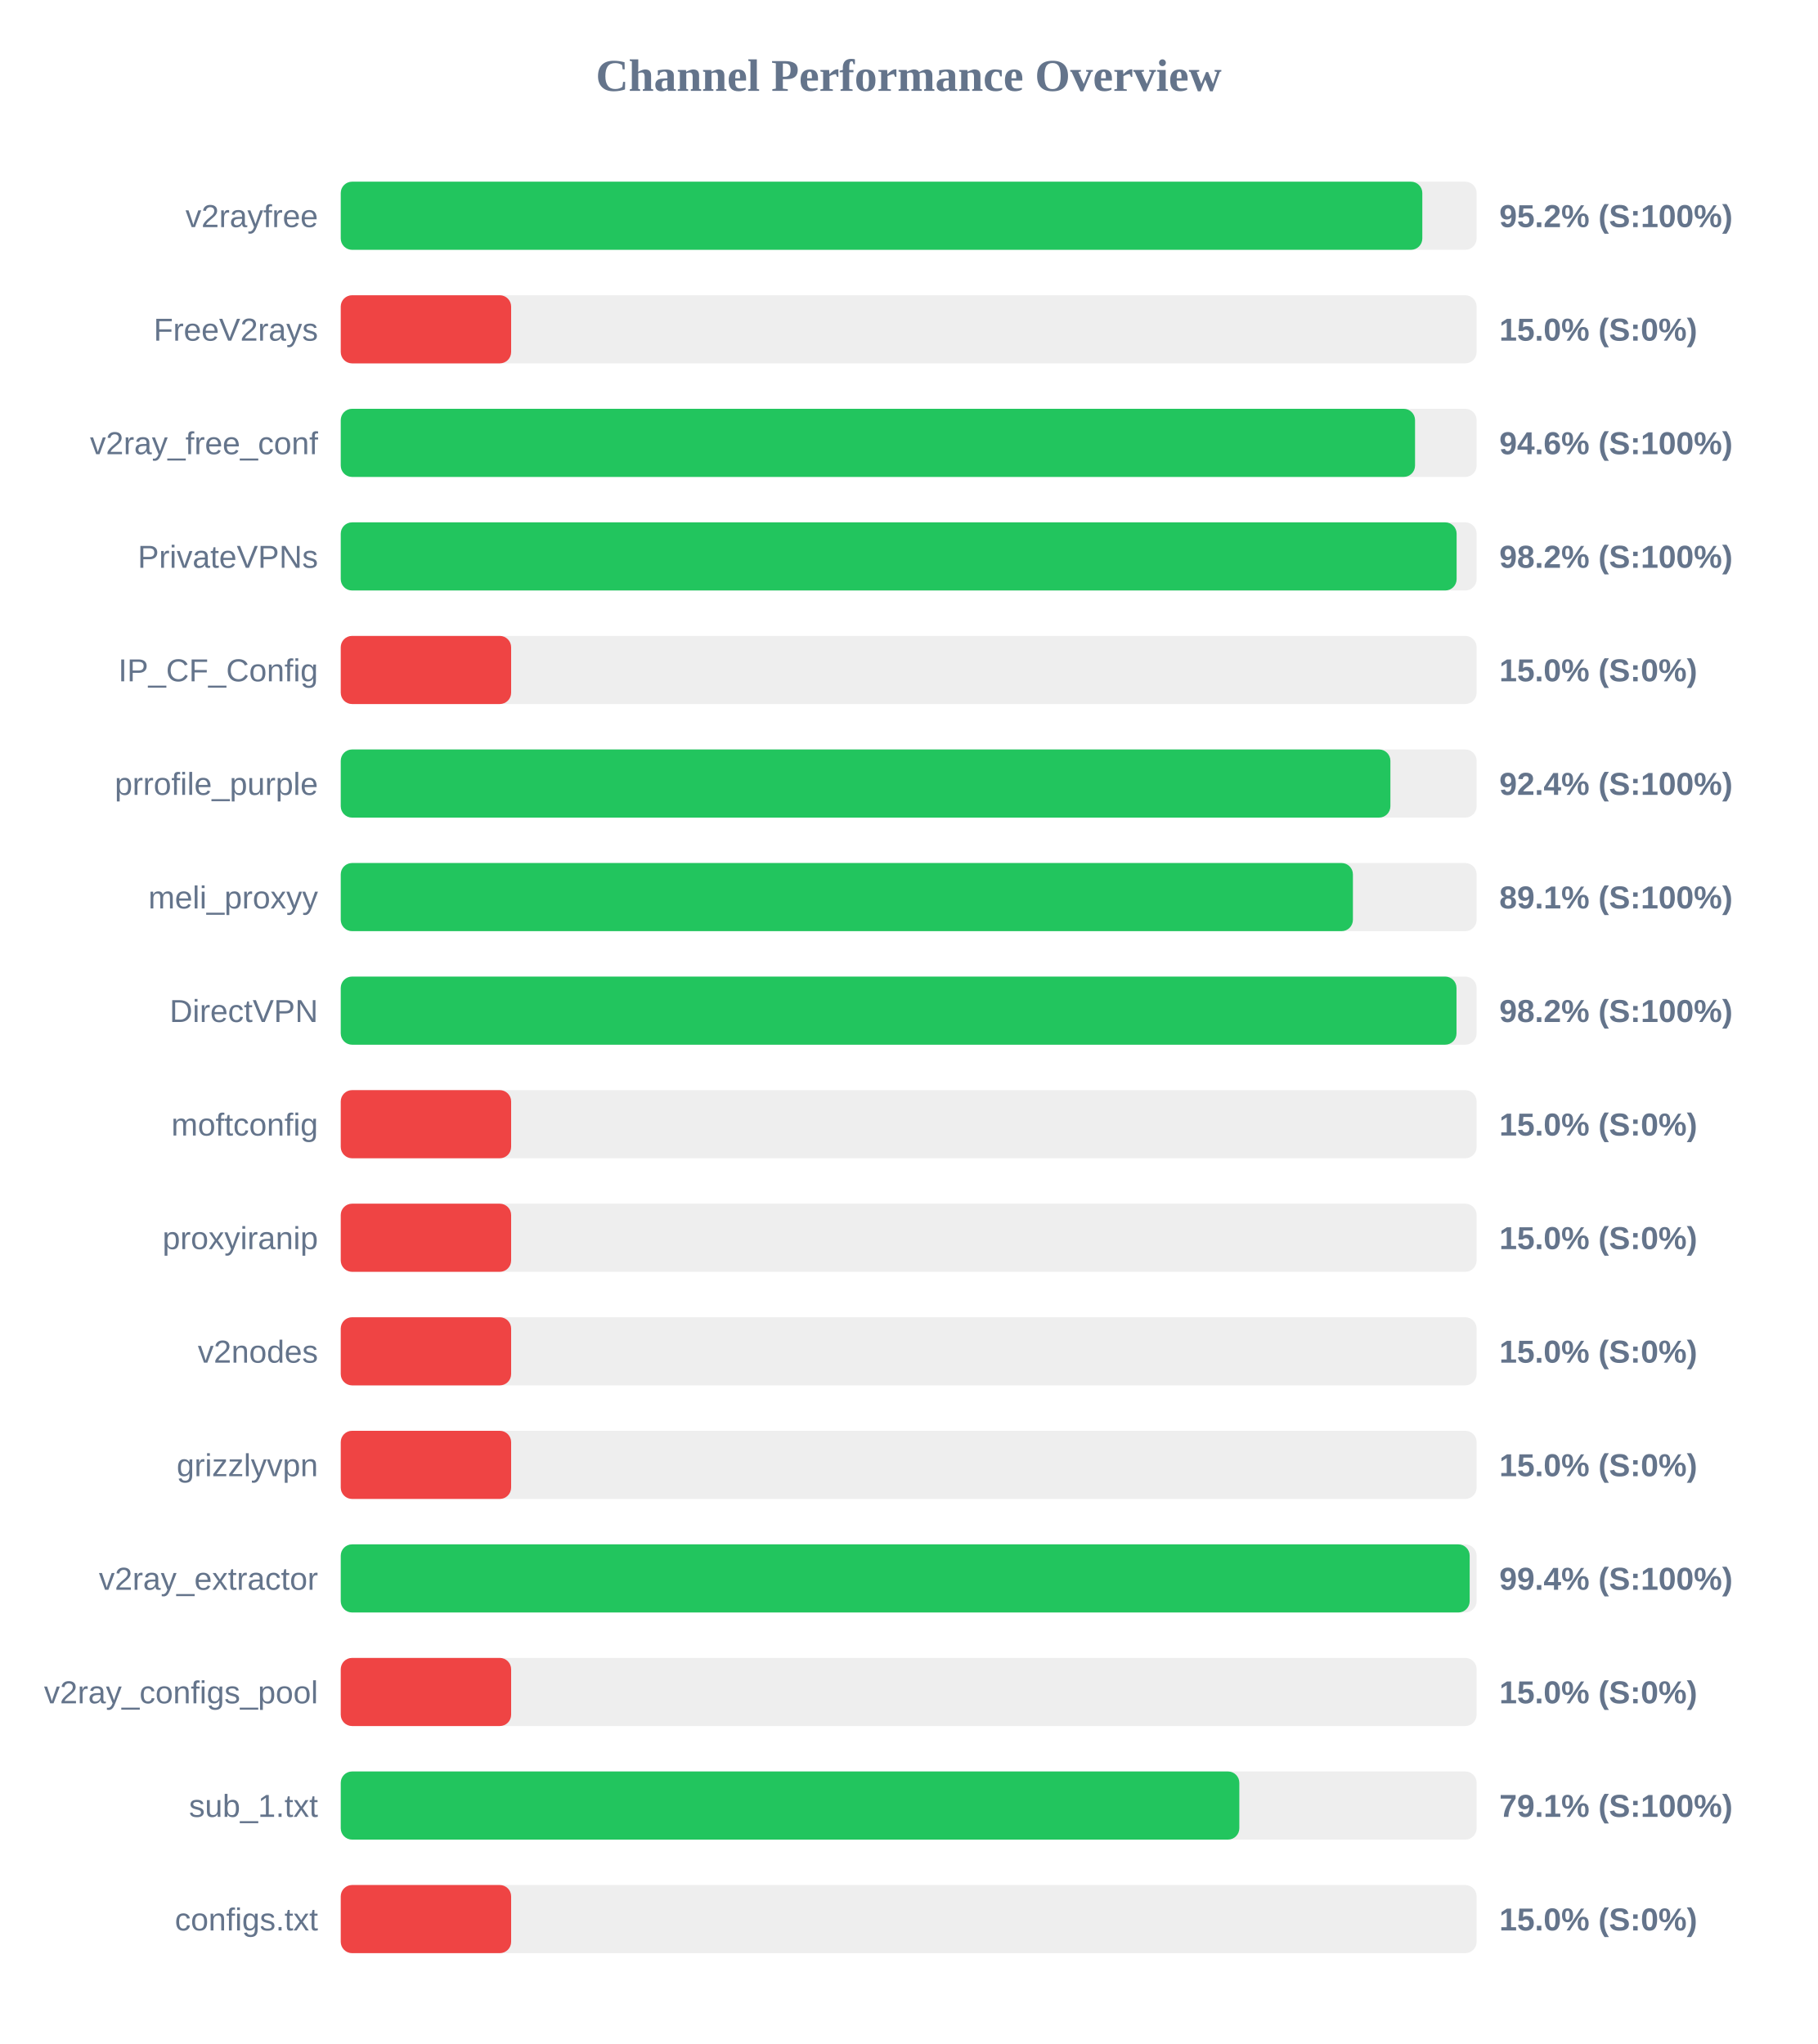
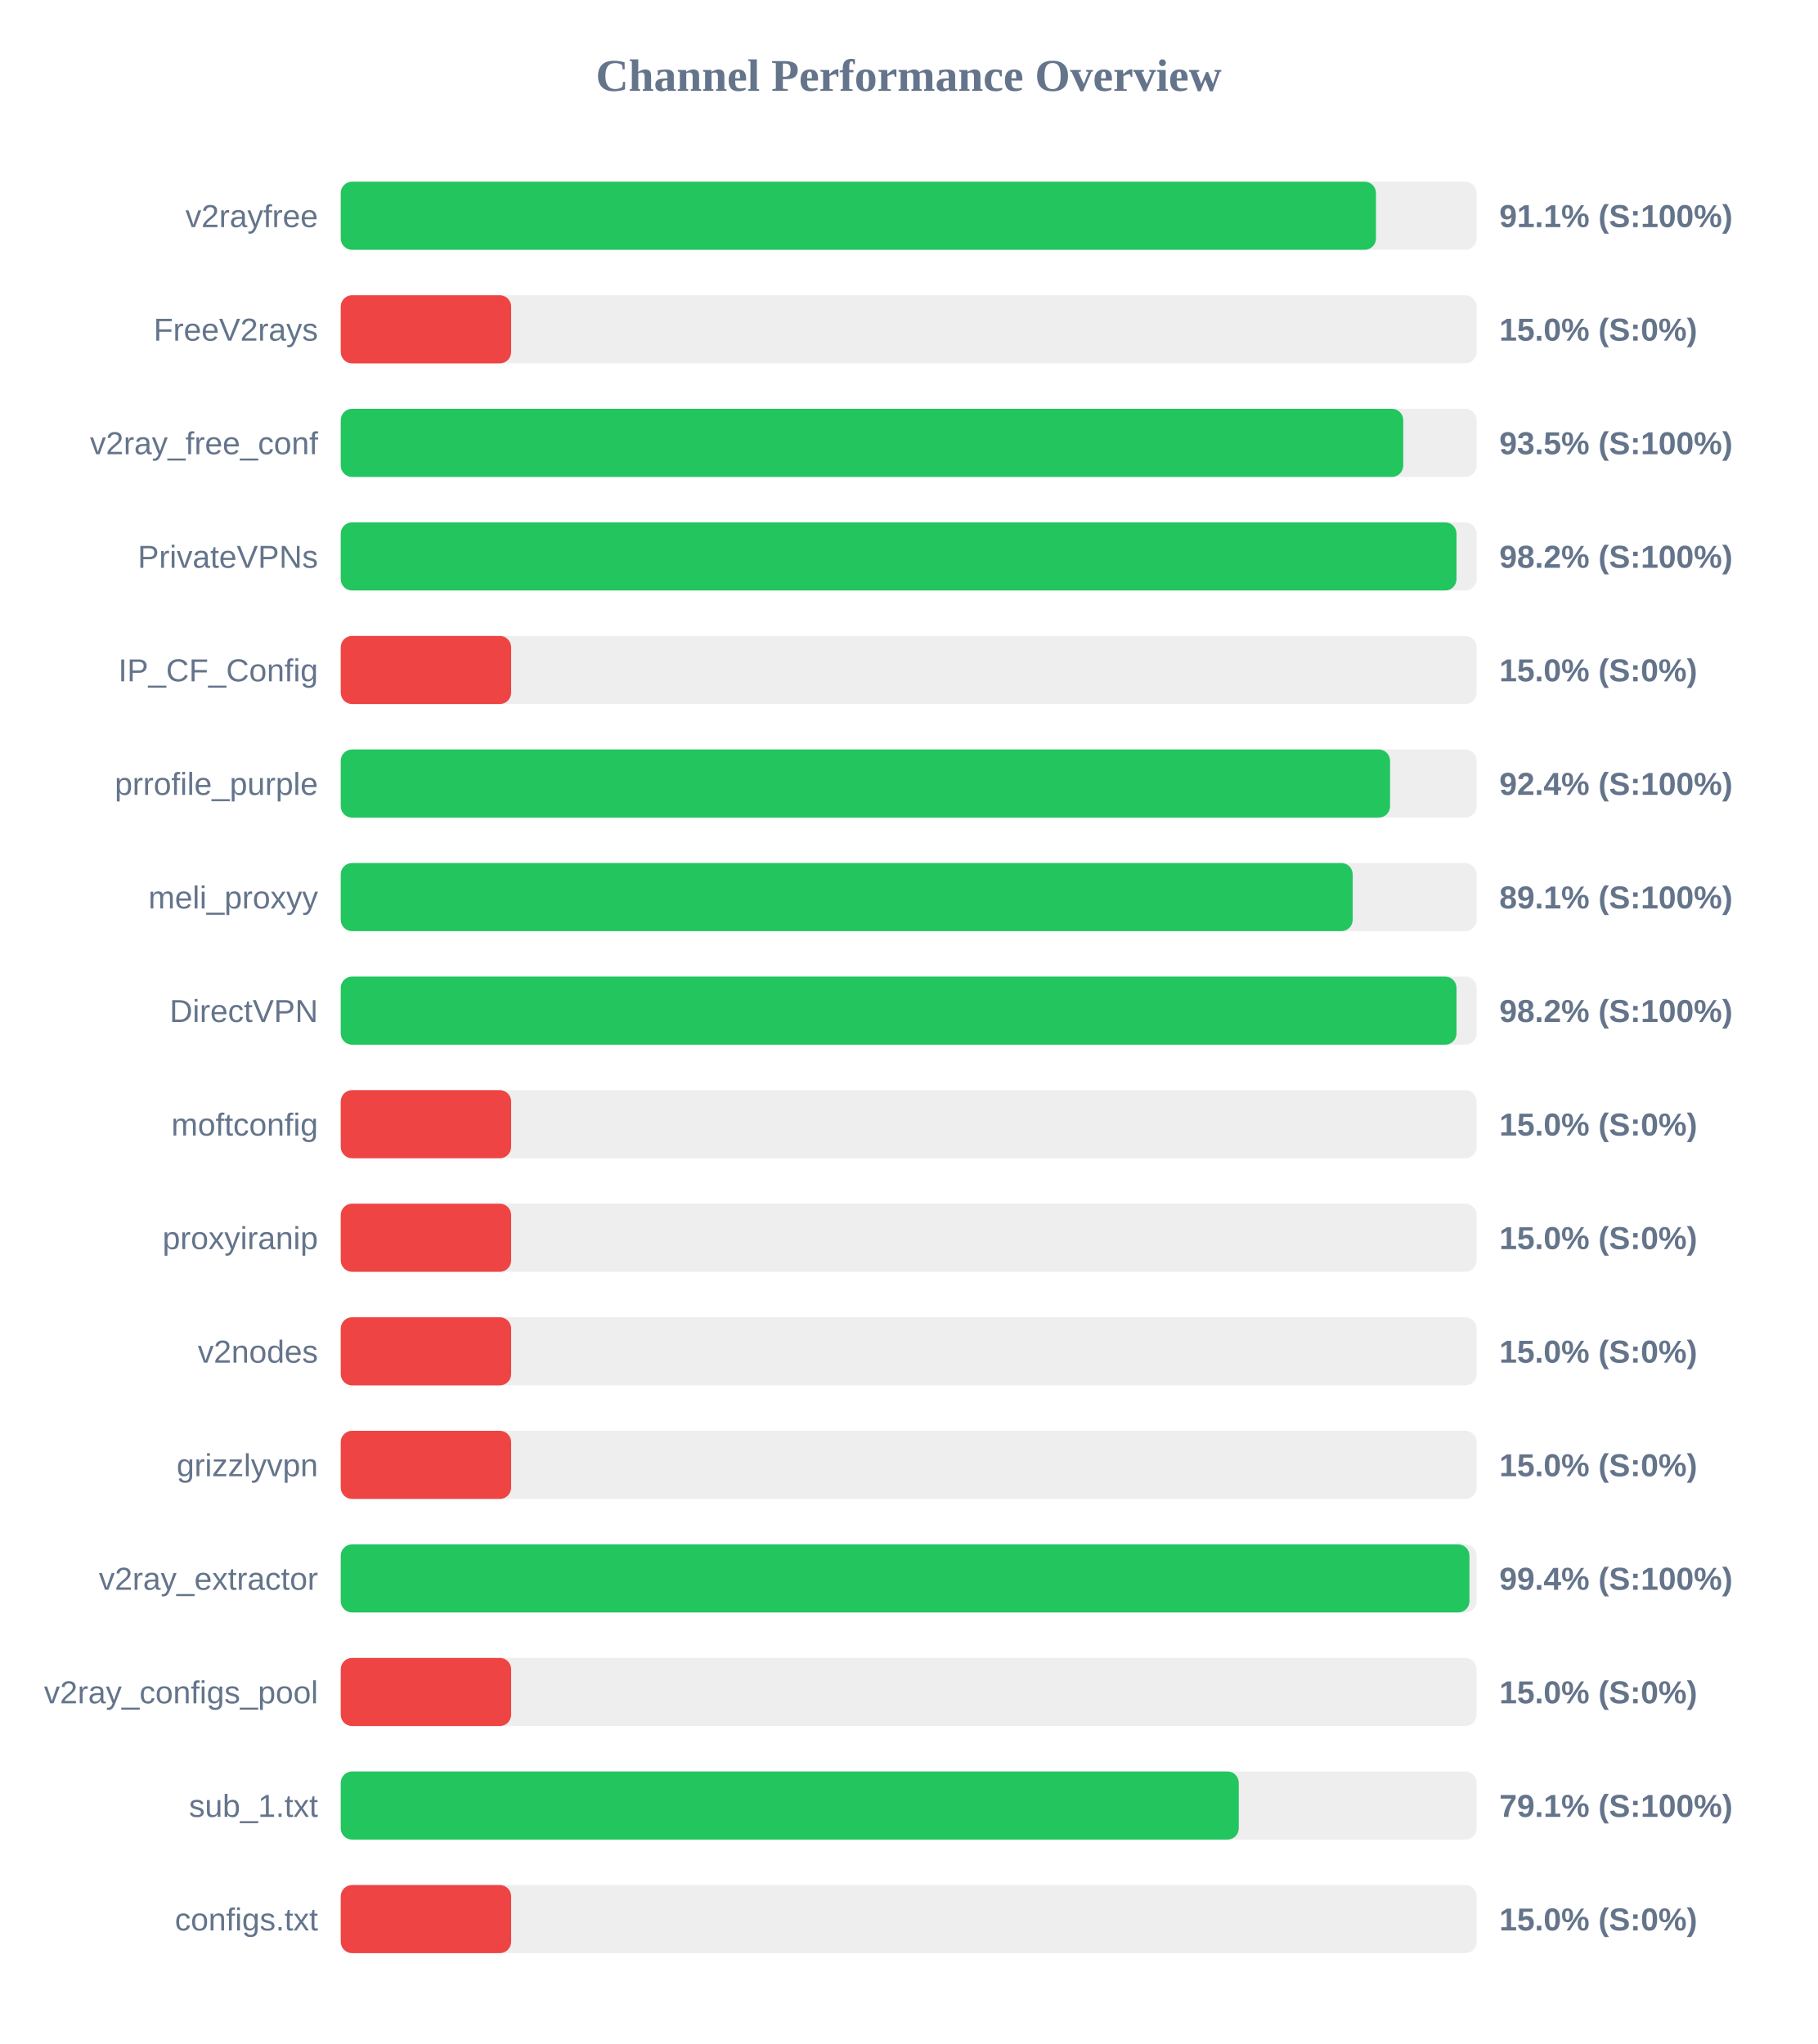
<svg xmlns="http://www.w3.org/2000/svg" width="800" height="900" version="1.1">
  <style>
        .row { font: 14px Arial; fill: #64748b; }
        .score { font: bold 14px Arial; fill: #64748b; }
    </style>
  <text x="400" y="40" text-anchor="middle" font-size="20px" font-weight="bold" fill="#64748b">Channel Performance Overview</text>
  <rect x="150" y="80" width="500" height="30" fill="#eee" rx="5" />
-   <rect x="150" y="80" width="476.1" height="30" fill="#22c55e" rx="5" />
+   <rect x="150" y="80" width="455.7" height="30" fill="#22c55e" rx="5" />
  <text x="140" y="100" text-anchor="end" class="row">v2rayfree</text>
-   <text x="660" y="100" text-anchor="start" class="score">95.2% (S:100%)</text>
+   <text x="660" y="100" text-anchor="start" class="score">91.1% (S:100%)</text>
  <rect x="150" y="130" width="500" height="30" fill="#eee" rx="5" />
  <rect x="150" y="130" width="75.0" height="30" fill="#ef4444" rx="5" />
  <text x="140" y="150" text-anchor="end" class="row">FreeV2rays</text>
  <text x="660" y="150" text-anchor="start" class="score">15.0% (S:0%)</text>
  <rect x="150" y="180" width="500" height="30" fill="#eee" rx="5" />
-   <rect x="150" y="180" width="472.9" height="30" fill="#22c55e" rx="5" />
+   <rect x="150" y="180" width="467.7" height="30" fill="#22c55e" rx="5" />
  <text x="140" y="200" text-anchor="end" class="row">v2ray_free_conf</text>
-   <text x="660" y="200" text-anchor="start" class="score">94.6% (S:100%)</text>
+   <text x="660" y="200" text-anchor="start" class="score">93.5% (S:100%)</text>
  <rect x="150" y="230" width="500" height="30" fill="#eee" rx="5" />
-   <rect x="150" y="230" width="491.2" height="30" fill="#22c55e" rx="5" />
+   <rect x="150" y="230" width="491.15" height="30" fill="#22c55e" rx="5" />
  <text x="140" y="250" text-anchor="end" class="row">PrivateVPNs</text>
  <text x="660" y="250" text-anchor="start" class="score">98.2% (S:100%)</text>
  <rect x="150" y="280" width="500" height="30" fill="#eee" rx="5" />
  <rect x="150" y="280" width="75.0" height="30" fill="#ef4444" rx="5" />
  <text x="140" y="300" text-anchor="end" class="row">IP_CF_Config</text>
  <text x="660" y="300" text-anchor="start" class="score">15.0% (S:0%)</text>
  <rect x="150" y="330" width="500" height="30" fill="#eee" rx="5" />
-   <rect x="150" y="330" width="462.05" height="30" fill="#22c55e" rx="5" />
+   <rect x="150" y="330" width="461.9" height="30" fill="#22c55e" rx="5" />
  <text x="140" y="350" text-anchor="end" class="row">prrofile_purple</text>
  <text x="660" y="350" text-anchor="start" class="score">92.4% (S:100%)</text>
  <rect x="150" y="380" width="500" height="30" fill="#eee" rx="5" />
-   <rect x="150" y="380" width="445.55" height="30" fill="#22c55e" rx="5" />
+   <rect x="150" y="380" width="445.45" height="30" fill="#22c55e" rx="5" />
  <text x="140" y="400" text-anchor="end" class="row">meli_proxyy</text>
  <text x="660" y="400" text-anchor="start" class="score">89.1% (S:100%)</text>
  <rect x="150" y="430" width="500" height="30" fill="#eee" rx="5" />
  <rect x="150" y="430" width="491.15" height="30" fill="#22c55e" rx="5" />
  <text x="140" y="450" text-anchor="end" class="row">DirectVPN</text>
  <text x="660" y="450" text-anchor="start" class="score">98.2% (S:100%)</text>
  <rect x="150" y="480" width="500" height="30" fill="#eee" rx="5" />
  <rect x="150" y="480" width="75.0" height="30" fill="#ef4444" rx="5" />
  <text x="140" y="500" text-anchor="end" class="row">moftconfig</text>
  <text x="660" y="500" text-anchor="start" class="score">15.0% (S:0%)</text>
  <rect x="150" y="530" width="500" height="30" fill="#eee" rx="5" />
  <rect x="150" y="530" width="75.0" height="30" fill="#ef4444" rx="5" />
  <text x="140" y="550" text-anchor="end" class="row">proxyiranip</text>
  <text x="660" y="550" text-anchor="start" class="score">15.0% (S:0%)</text>
  <rect x="150" y="580" width="500" height="30" fill="#eee" rx="5" />
  <rect x="150" y="580" width="75.0" height="30" fill="#ef4444" rx="5" />
  <text x="140" y="600" text-anchor="end" class="row">v2nodes</text>
  <text x="660" y="600" text-anchor="start" class="score">15.0% (S:0%)</text>
  <rect x="150" y="630" width="500" height="30" fill="#eee" rx="5" />
  <rect x="150" y="630" width="75.0" height="30" fill="#ef4444" rx="5" />
  <text x="140" y="650" text-anchor="end" class="row">grizzlyvpn</text>
  <text x="660" y="650" text-anchor="start" class="score">15.0% (S:0%)</text>
  <rect x="150" y="680" width="500" height="30" fill="#eee" rx="5" />
-   <rect x="150" y="680" width="496.95" height="30" fill="#22c55e" rx="5" />
+   <rect x="150" y="680" width="496.85" height="30" fill="#22c55e" rx="5" />
  <text x="140" y="700" text-anchor="end" class="row">v2ray_extractor</text>
  <text x="660" y="700" text-anchor="start" class="score">99.4% (S:100%)</text>
  <rect x="150" y="730" width="500" height="30" fill="#eee" rx="5" />
  <rect x="150" y="730" width="75.0" height="30" fill="#ef4444" rx="5" />
  <text x="140" y="750" text-anchor="end" class="row">v2ray_configs_pool</text>
  <text x="660" y="750" text-anchor="start" class="score">15.0% (S:0%)</text>
  <rect x="150" y="780" width="500" height="30" fill="#eee" rx="5" />
-   <rect x="150" y="780" width="395.55" height="30" fill="#22c55e" rx="5" />
+   <rect x="150" y="780" width="395.3" height="30" fill="#22c55e" rx="5" />
  <text x="140" y="800" text-anchor="end" class="row">sub_1.txt</text>
  <text x="660" y="800" text-anchor="start" class="score">79.1% (S:100%)</text>
  <rect x="150" y="830" width="500" height="30" fill="#eee" rx="5" />
  <rect x="150" y="830" width="75.0" height="30" fill="#ef4444" rx="5" />
  <text x="140" y="850" text-anchor="end" class="row">configs.txt</text>
  <text x="660" y="850" text-anchor="start" class="score">15.0% (S:0%)</text>
</svg>
